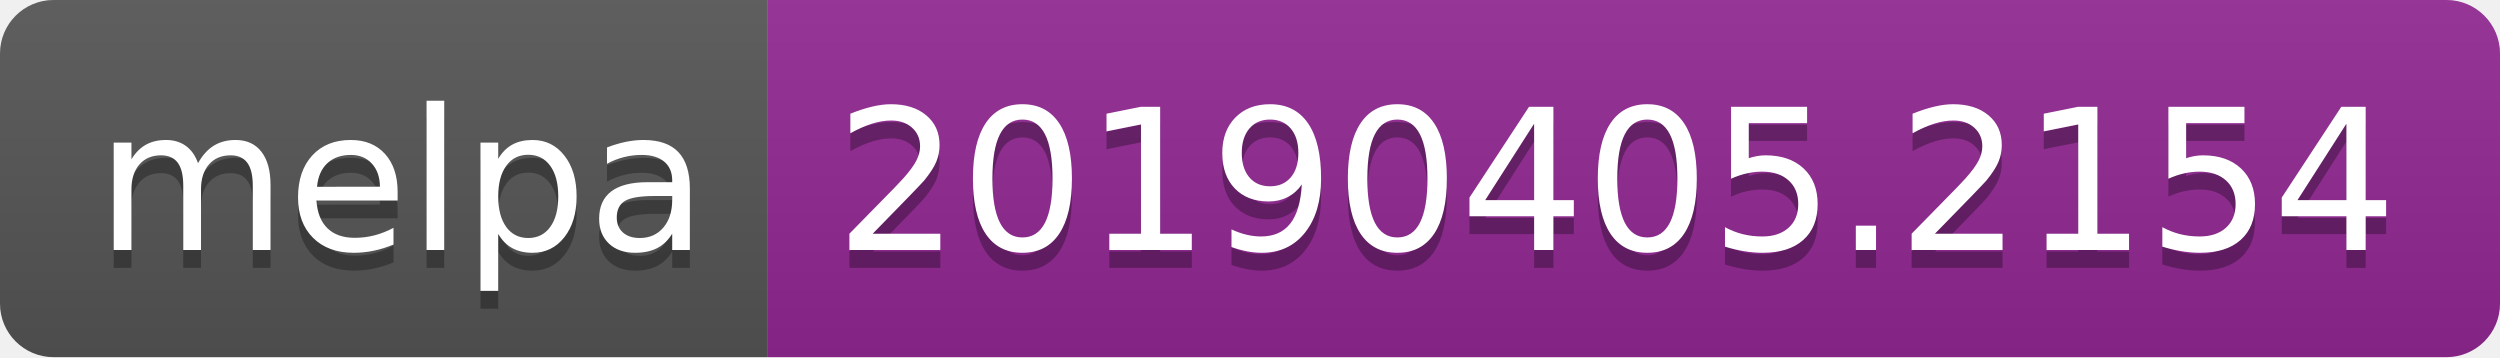
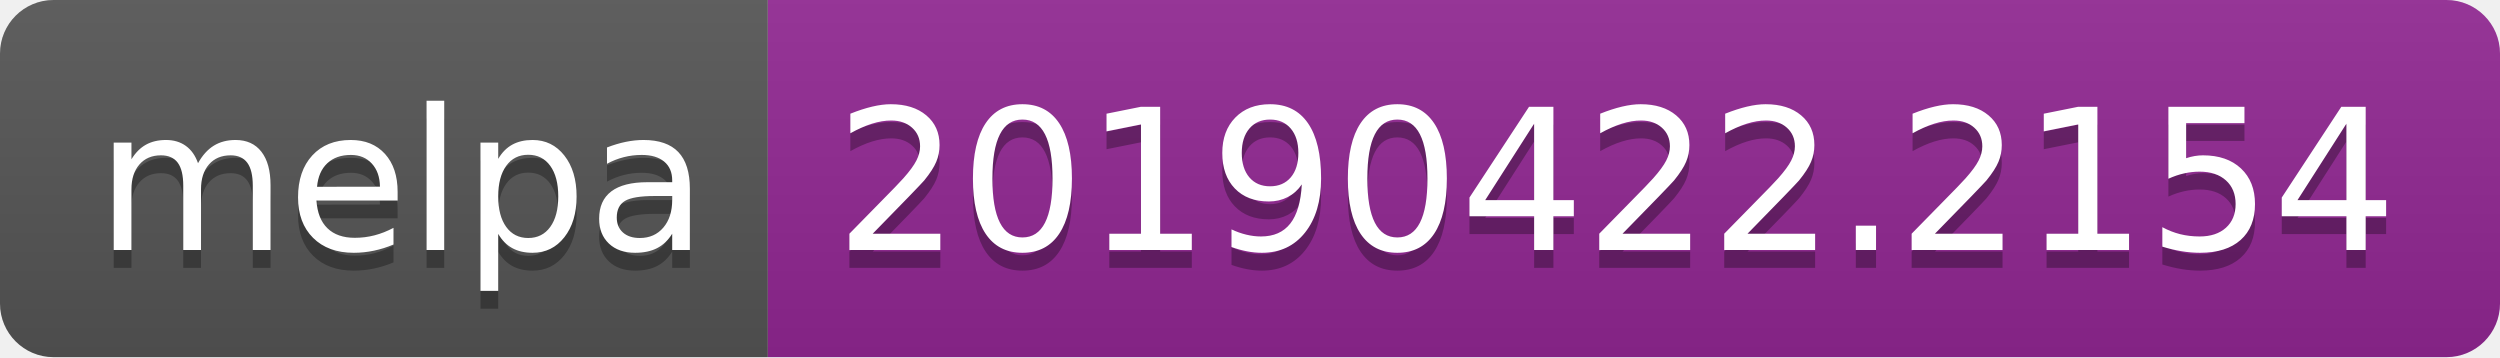
<svg xmlns="http://www.w3.org/2000/svg" width="140" height="20">
  <linearGradient id="b" x2="0" y2="100%">
    <stop offset="0" stop-color="#bbb" stop-opacity=".1" />
    <stop offset="1" stop-opacity=".1" />
  </linearGradient>
  <clipPath id="a">
    <rect width="140" height="20" rx="3" fill="#fff" />
  </clipPath>
  <g clip-path="url(#a)">
    <path fill="#555" d="M0 0h43v20H0z" />
    <path fill="#922793" d="M43 0h97v20H43z" />
    <path fill="url(#b)" d="M0 0h140v20H0z" />
  </g>
  <g fill="#fff" text-anchor="middle" font-family="DejaVu Sans,Verdana,Geneva,sans-serif" font-size="110">
    <text x="225" y="150" fill="#010101" fill-opacity=".3" transform="scale(.1)" textLength="330">melpa</text>
    <text x="225" y="140" transform="scale(.1)" textLength="330">melpa</text>
-     <text x="905" y="150" fill="#010101" fill-opacity=".3" transform="scale(.1)" textLength="870">20190405.2154</text>
-     <text x="905" y="140" transform="scale(.1)" textLength="870">20190405.2154</text>
+     <text x="905" y="150" fill="#010101" fill-opacity=".3" transform="scale(.1)" textLength="870">20190422.2154</text>
+     <text x="905" y="140" transform="scale(.1)" textLength="870">20190422.2154</text>
  </g>
</svg>
